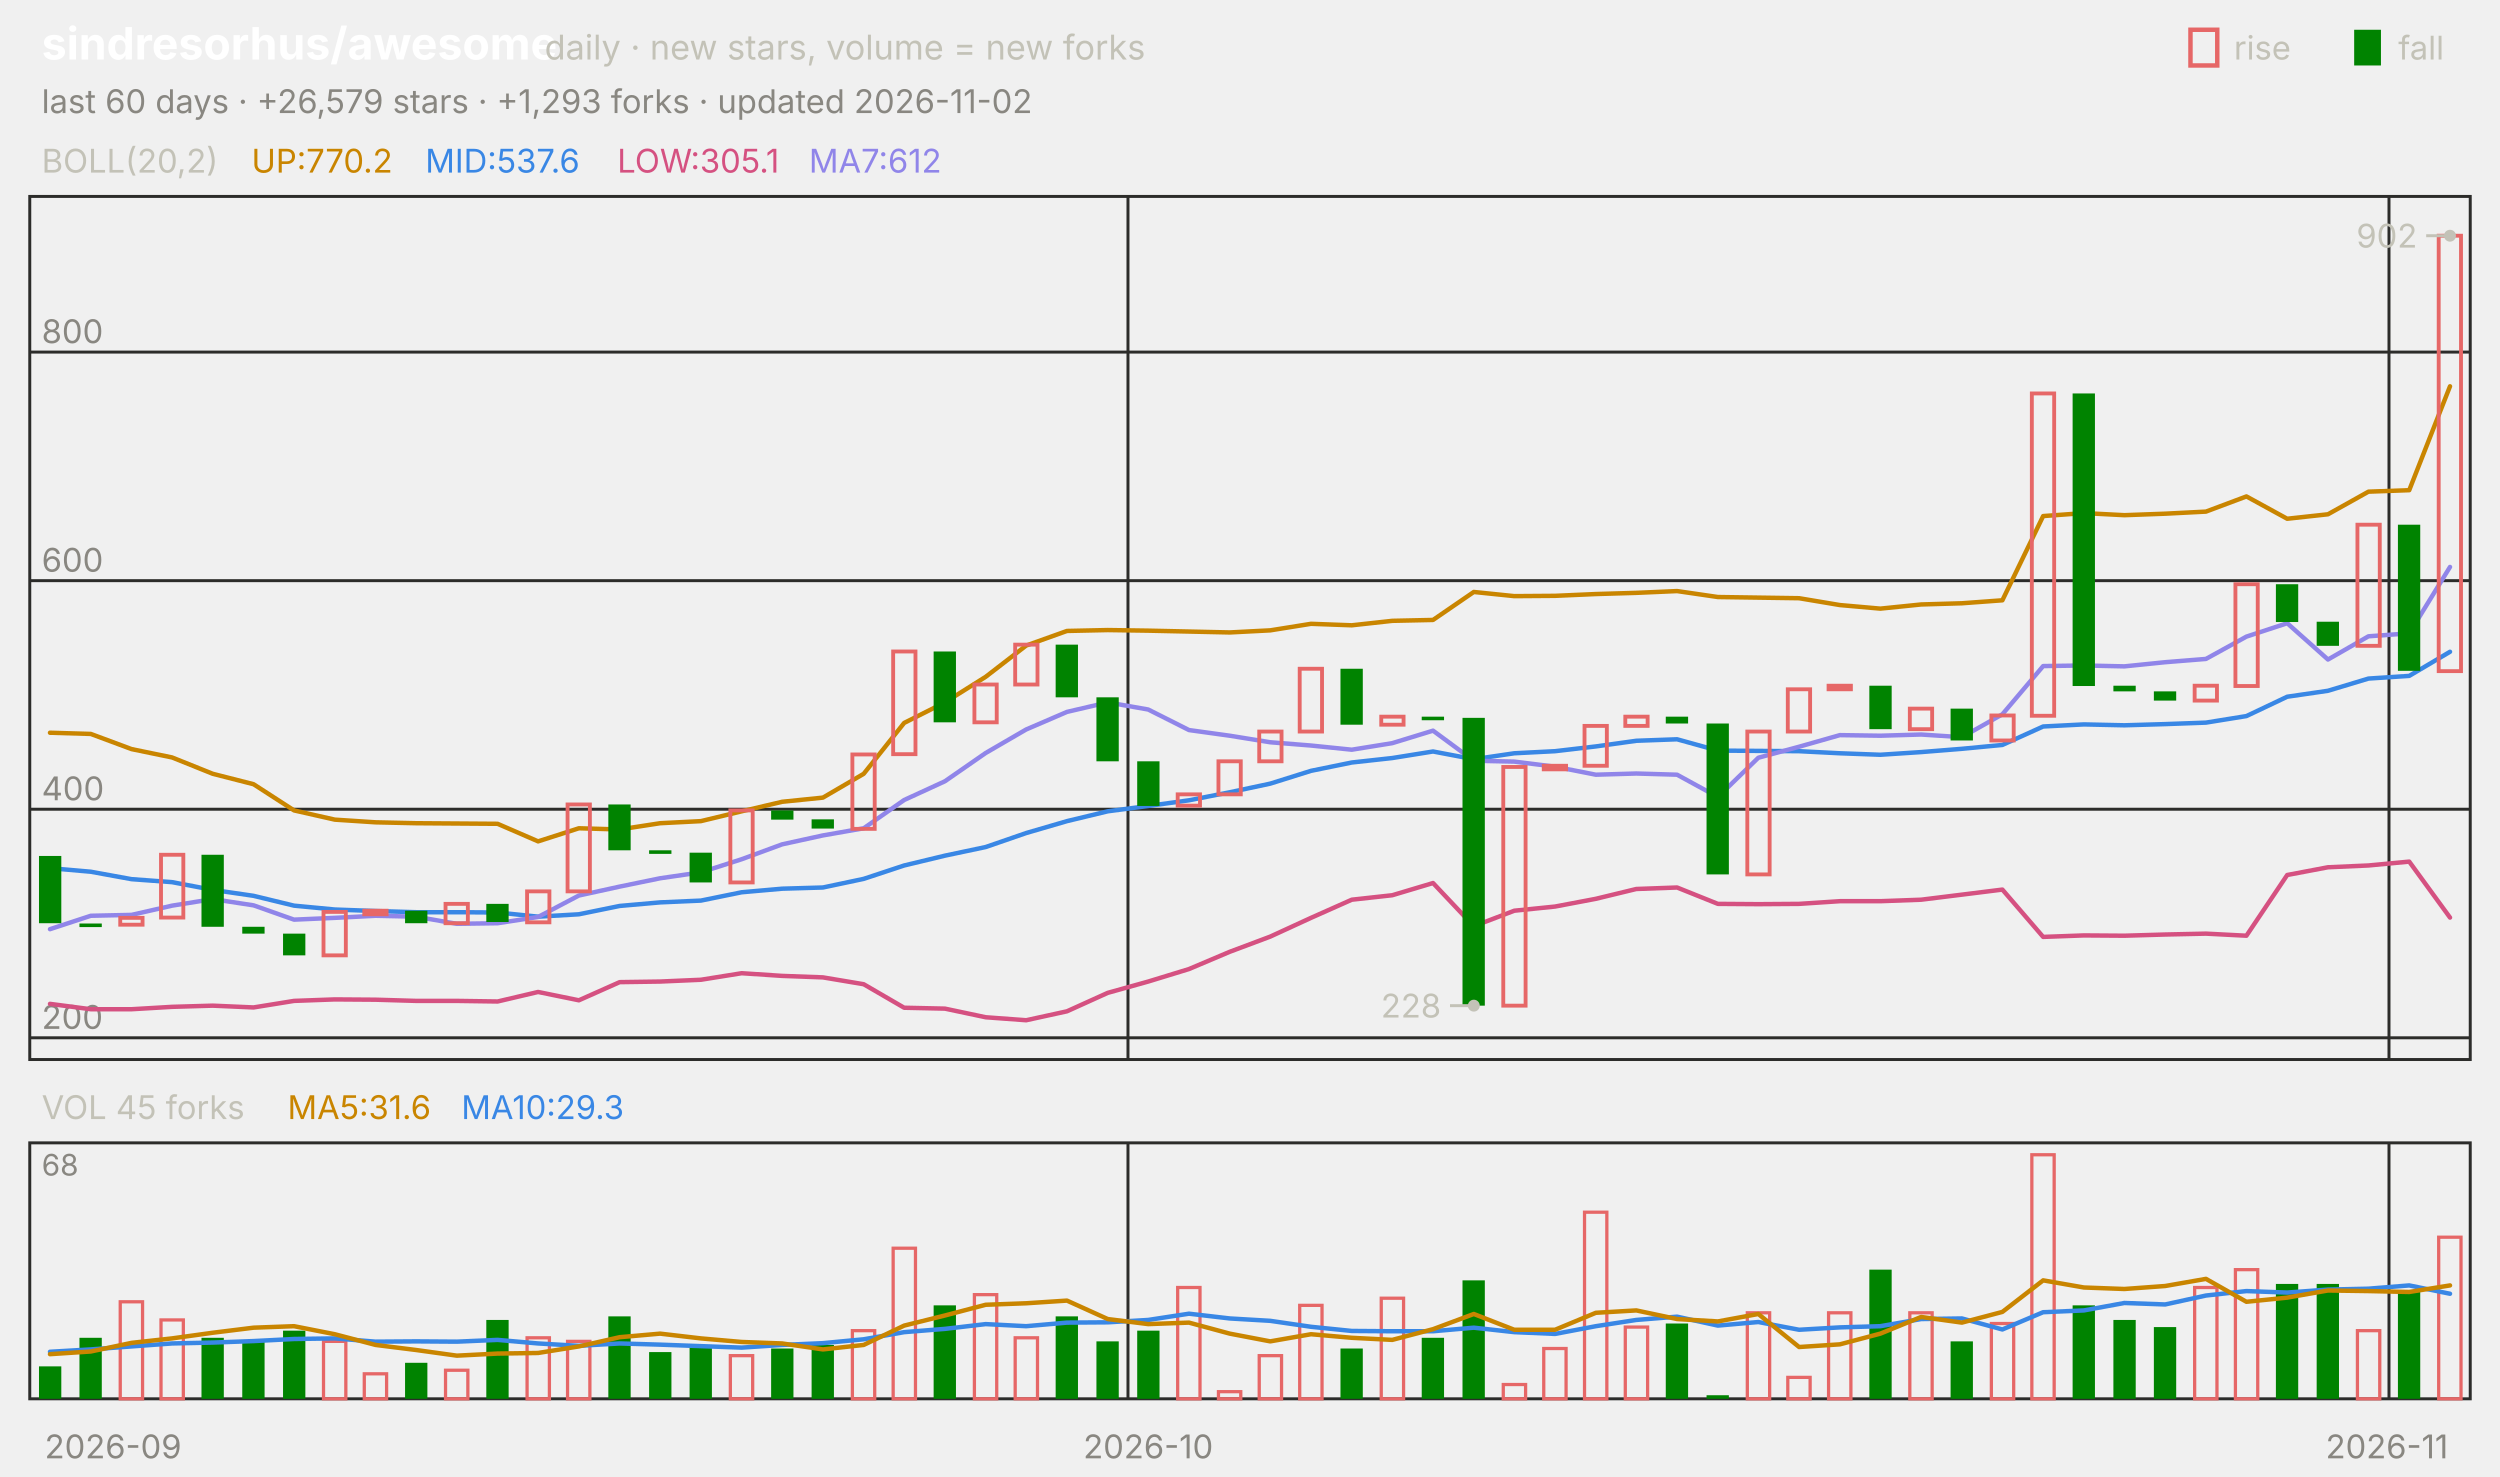
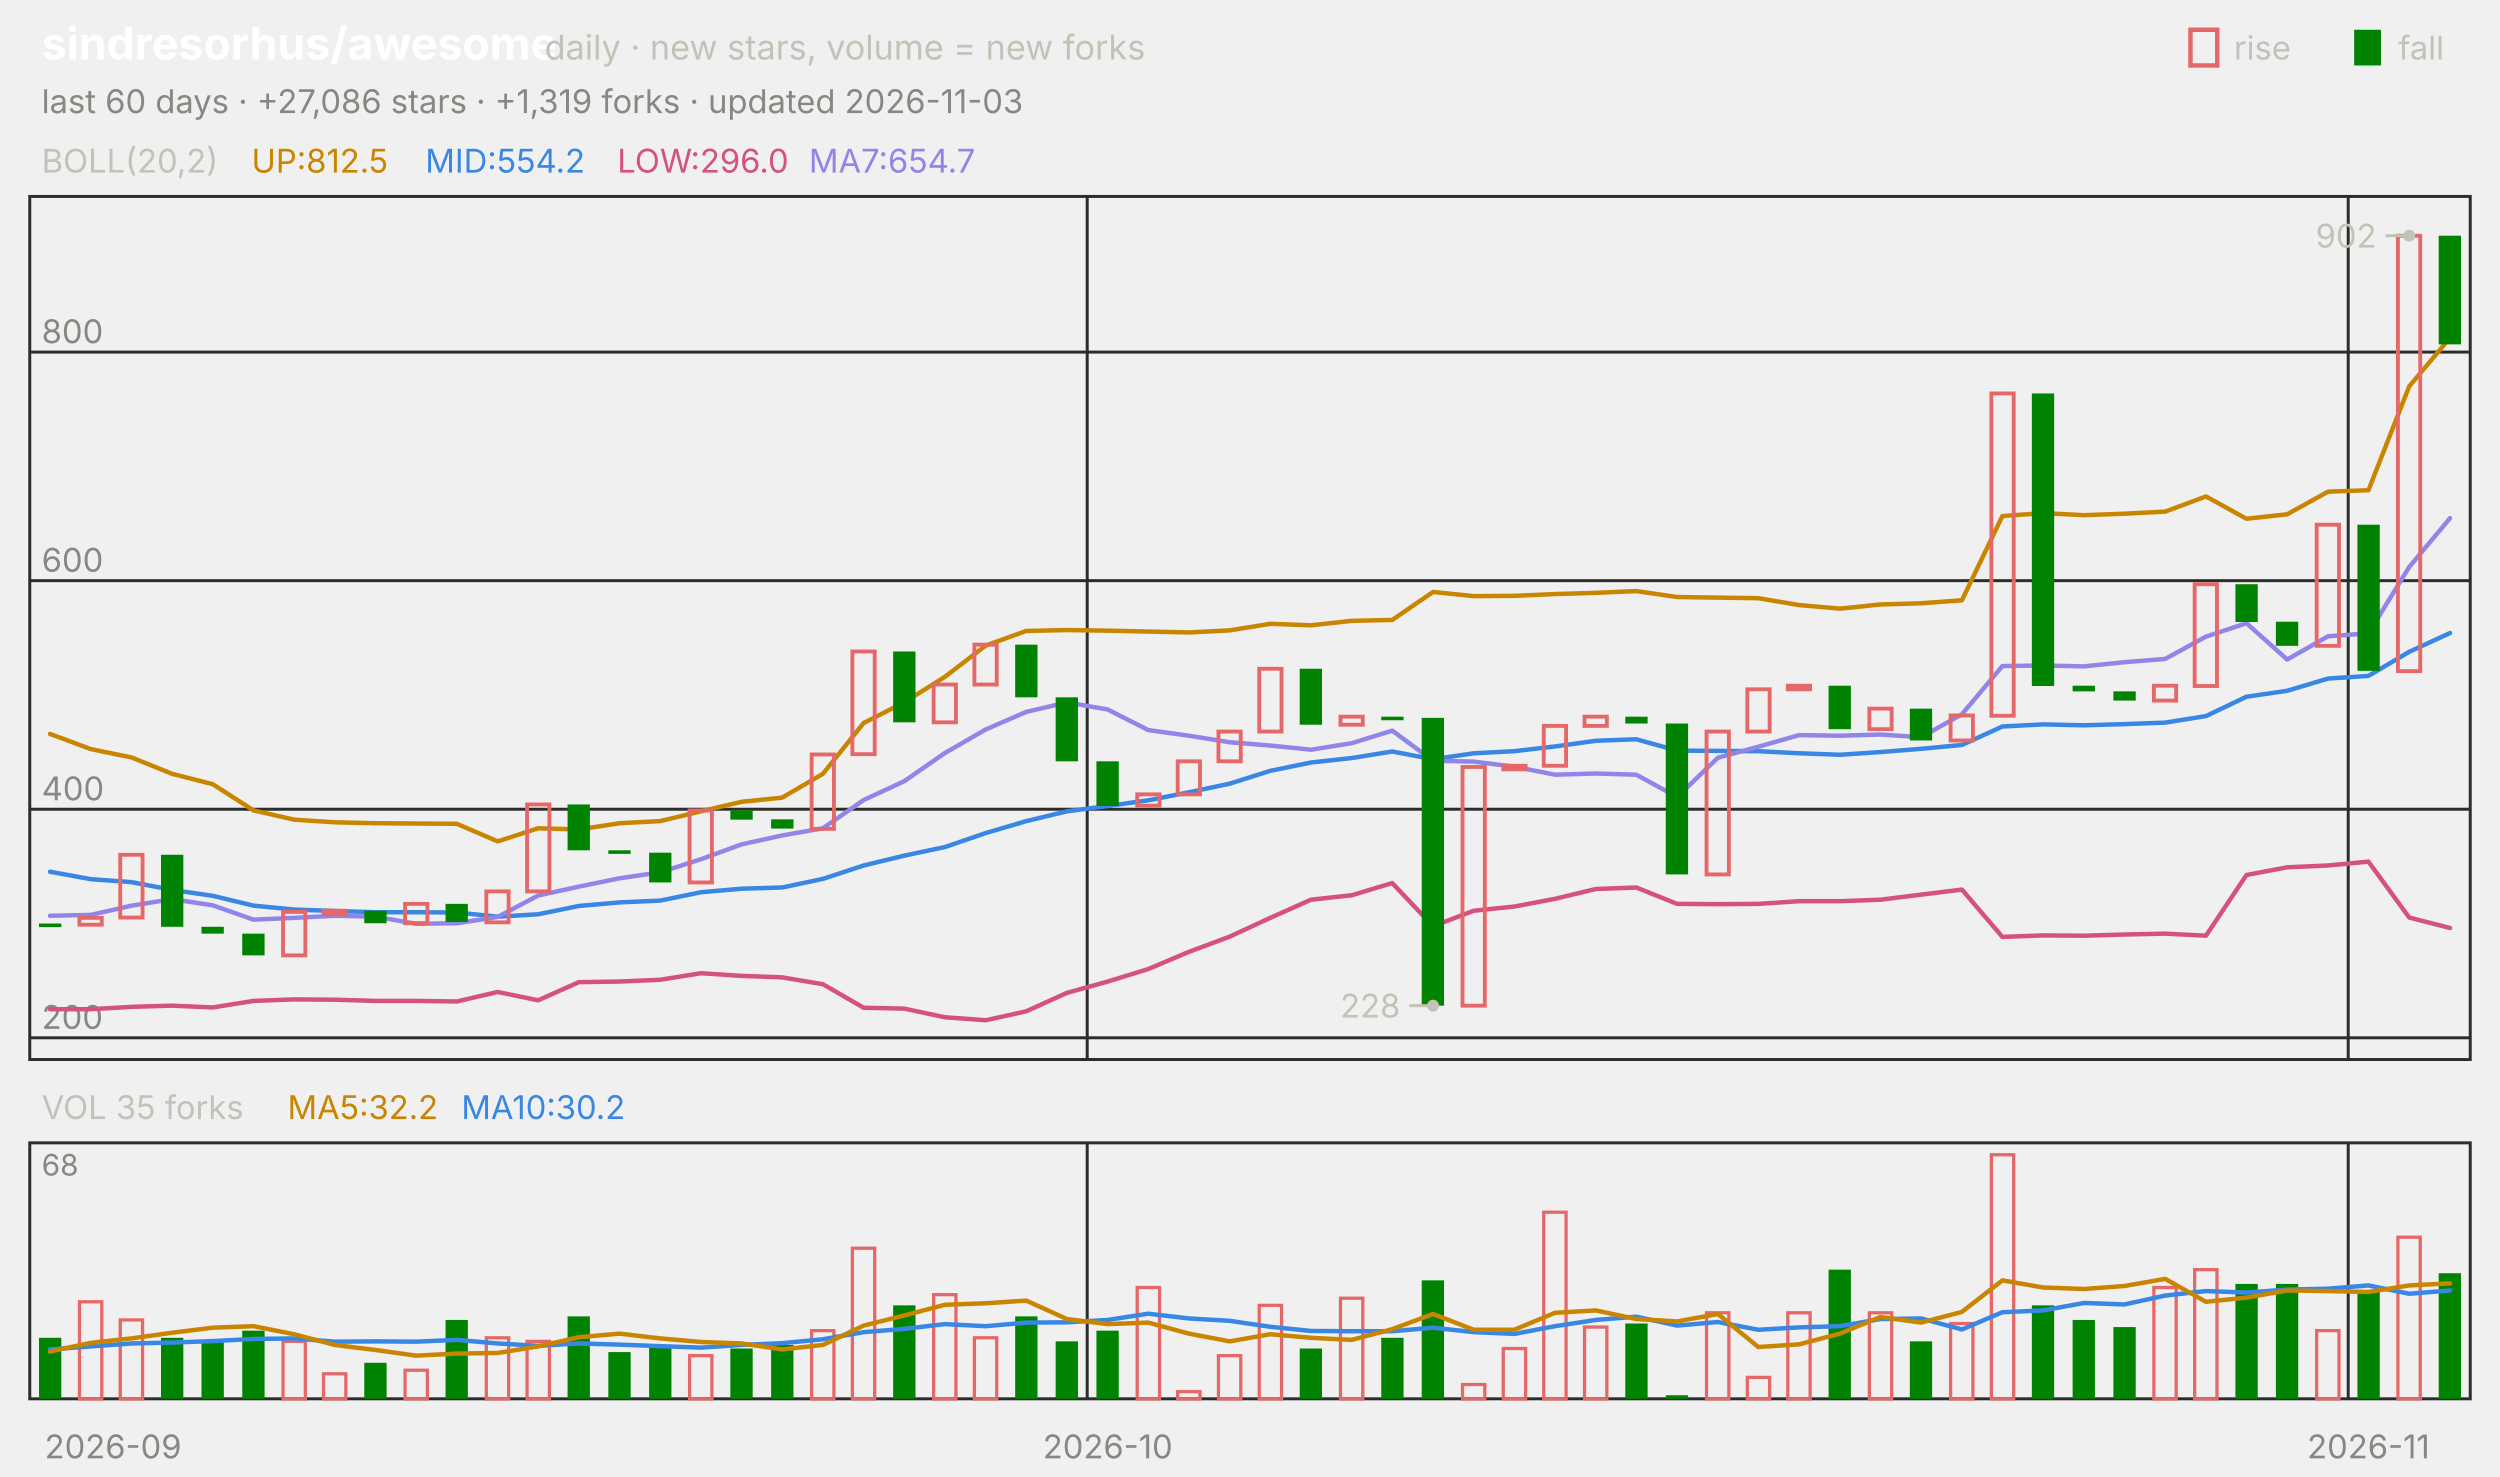
<svg xmlns="http://www.w3.org/2000/svg" viewBox="0 0 840 496" width="840" height="496" font-family="-apple-system,'Segoe UI',system-ui,sans-serif" role="img" aria-label="sindresorhus/awesome candlestick chart">
  <text x="14.0" y="20.0" font-size="15" fill="#ffffff" font-weight="650">sindresorhus/awesome</text>
  <text x="183.0" y="20.0" font-size="11.5" fill="#c3c2b7">daily · new stars, volume = new forks</text>
  <text x="805.8" y="20.0" font-size="11.0" fill="#c3c2b7">fall</text>
  <rect x="791" y="10" width="9" height="12" fill="#008300" />
  <text x="750.6" y="20.0" font-size="11.0" fill="#c3c2b7">rise</text>
  <rect x="736" y="10" width="9" height="12" fill="none" stroke="#e66767" stroke-width="1.5" />
-   <text x="14.0" y="38.0" font-size="11.0" fill="#898781">last 60 days · +26,579 stars · +1,293 forks · updated 2026-11-02</text>
+   <text x="14.0" y="38.0" font-size="11.0" fill="#898781">last 60 days · +27,086 stars · +1,319 forks · updated 2026-11-03</text>
  <rect x="10" y="66" width="820" height="290" fill="none" stroke="#2c2c2a" />
  <rect x="10" y="384" width="820" height="86" fill="none" stroke="#2c2c2a" />
  <text x="38.0" y="490.0" font-size="11.0" fill="#898781" text-anchor="middle">2026-09</text>
-   <line x1="379.0" y1="66.0" x2="379.0" y2="356.0" stroke="#2c2c2a" stroke-width="1.0" />
-   <line x1="379.0" y1="384.0" x2="379.0" y2="470.0" stroke="#2c2c2a" stroke-width="1.0" />
-   <text x="385.8" y="490.0" font-size="11.0" fill="#898781" text-anchor="middle">2026-10</text>
-   <line x1="802.7" y1="66.0" x2="802.7" y2="356.0" stroke="#2c2c2a" stroke-width="1.0" />
-   <line x1="802.7" y1="384.0" x2="802.7" y2="470.0" stroke="#2c2c2a" stroke-width="1.0" />
-   <text x="802.0" y="490.0" font-size="11.0" fill="#898781" text-anchor="middle">2026-11</text>
+   <line x1="365.3" y1="66.0" x2="365.3" y2="356.0" stroke="#2c2c2a" stroke-width="1.0" />
+   <line x1="365.3" y1="384.0" x2="365.3" y2="470.0" stroke="#2c2c2a" stroke-width="1.0" />
+   <text x="372.2" y="490.0" font-size="11.0" fill="#898781" text-anchor="middle">2026-10</text>
+   <line x1="789.0" y1="66.0" x2="789.0" y2="356.0" stroke="#2c2c2a" stroke-width="1.0" />
+   <line x1="789.0" y1="384.0" x2="789.0" y2="470.0" stroke="#2c2c2a" stroke-width="1.0" />
+   <text x="795.8" y="490.0" font-size="11.0" fill="#898781" text-anchor="middle">2026-11</text>
  <text x="14.0" y="58.0" font-size="11.0" fill="#c3c2b7">BOLL(20,2)</text>
-   <text x="84.5" y="58.0" font-size="11.0" fill="#c98500">UP:770.2</text>
-   <text x="142.9" y="58.0" font-size="11.0" fill="#3987e5">MID:537.6</text>
-   <text x="207.4" y="58.0" font-size="11.0" fill="#d55181">LOW:305.1</text>
-   <text x="271.8" y="58.0" font-size="11.0" fill="#9085e9">MA7:612</text>
+   <text x="84.5" y="58.0" font-size="11.0" fill="#c98500">UP:812.5</text>
+   <text x="142.9" y="58.0" font-size="11.0" fill="#3987e5">MID:554.2</text>
+   <text x="207.4" y="58.0" font-size="11.0" fill="#d55181">LOW:296.0</text>
+   <text x="271.8" y="58.0" font-size="11.0" fill="#9085e9">MA7:654.7</text>
  <line x1="10.0" y1="348.7" x2="830.0" y2="348.7" stroke="#2c2c2a" stroke-width="1.0" />
  <text x="14.0" y="345.7" font-size="11.0" fill="#898781">200</text>
  <line x1="10.0" y1="271.9" x2="830.0" y2="271.9" stroke="#2c2c2a" stroke-width="1.0" />
  <text x="14.0" y="268.9" font-size="11.0" fill="#898781">400</text>
  <line x1="10.0" y1="195.1" x2="830.0" y2="195.1" stroke="#2c2c2a" stroke-width="1.0" />
  <text x="14.0" y="192.1" font-size="11.0" fill="#898781">600</text>
  <line x1="10.0" y1="118.3" x2="830.0" y2="118.3" stroke="#2c2c2a" stroke-width="1.0" />
  <text x="14.0" y="115.3" font-size="11.0" fill="#898781">800</text>
-   <polyline points="16.8,246.2 30.5,246.6 44.2,251.7 57.8,254.5 71.5,260.0 85.2,263.5 98.8,272.3 112.5,275.4 126.2,276.3 139.8,276.6 153.5,276.7 167.2,276.8 180.8,282.7 194.5,278.3 208.2,278.7 221.8,276.6 235.5,275.9 249.2,272.6 262.8,269.4 276.5,268.0 290.2,260.0 303.8,242.9 317.5,236.0 331.2,227.4 344.8,216.9 358.5,212.0 372.2,211.7 385.8,211.9 399.5,212.2 413.2,212.5 426.8,211.8 440.5,209.6 454.2,210.1 467.8,208.6 481.5,208.3 495.2,198.9 508.8,200.3 522.5,200.2 536.2,199.6 549.8,199.2 563.5,198.6 577.2,200.6 590.8,200.8 604.5,201.0 618.2,203.3 631.8,204.5 645.5,203.1 659.2,202.7 672.8,201.7 686.5,173.4 700.2,172.4 713.8,173.1 727.5,172.6 741.2,171.9 754.8,166.8 768.5,174.3 782.2,172.8 795.8,165.2 809.5,164.7 823.2,129.8" fill="none" stroke="#c98500" stroke-width="1.5" stroke-linejoin="round" stroke-linecap="round" />
-   <polyline points="16.8,291.7 30.5,292.9 44.2,295.4 57.8,296.4 71.5,299.0 85.2,301.0 98.8,304.3 112.5,305.6 126.2,306.1 139.8,306.5 153.5,306.5 167.2,306.6 180.8,308.0 194.5,307.2 208.2,304.4 221.8,303.2 235.5,302.6 249.2,299.8 262.8,298.6 276.5,298.2 290.2,295.3 303.8,290.8 317.5,287.5 331.2,284.6 344.8,279.9 358.5,275.9 372.2,272.6 385.8,270.8 399.5,268.9 413.2,266.2 426.8,263.3 440.5,259.0 454.2,256.2 467.8,254.7 481.5,252.5 495.2,255.1 508.8,253.1 522.5,252.4 536.2,250.8 549.8,248.9 563.5,248.4 577.2,252.2 590.8,252.3 604.5,252.4 618.2,253.1 631.8,253.6 645.5,252.7 659.2,251.6 672.8,250.3 686.5,244.1 700.2,243.4 713.8,243.7 727.5,243.3 741.2,242.8 754.8,240.6 768.5,234.1 782.2,232.1 795.8,228.0 809.5,227.1 823.2,219.0" fill="none" stroke="#3987e5" stroke-width="1.5" stroke-linejoin="round" stroke-linecap="round" />
-   <polyline points="16.8,337.3 30.5,339.1 44.2,339.1 57.8,338.3 71.5,337.9 85.2,338.5 98.8,336.3 112.5,335.8 126.2,335.9 139.8,336.3 153.5,336.3 167.2,336.5 180.8,333.3 194.5,336.1 208.2,330.0 221.8,329.8 235.5,329.2 249.2,327.0 262.8,327.9 276.5,328.4 290.2,330.7 303.8,338.6 317.5,338.9 331.2,341.8 344.8,342.8 358.5,339.8 372.2,333.6 385.8,329.8 399.5,325.6 413.2,319.8 426.8,314.7 440.5,308.4 454.2,302.3 467.8,300.8 481.5,296.7 495.2,311.2 508.8,306.0 522.5,304.6 536.2,302.0 549.8,298.7 563.5,298.2 577.2,303.7 590.8,303.8 604.5,303.7 618.2,302.8 631.8,302.8 645.5,302.3 659.2,300.6 672.8,298.9 686.5,314.8 700.2,314.3 713.8,314.4 727.5,314.0 741.2,313.7 754.8,314.4 768.5,294.0 782.2,291.4 795.8,290.8 809.5,289.5 823.2,308.3" fill="none" stroke="#d55181" stroke-width="1.5" stroke-linejoin="round" stroke-linecap="round" />
-   <polyline points="16.8,312.2 30.5,307.7 44.2,307.4 57.8,304.3 71.5,302.1 85.2,304.2 98.8,309.0 112.5,308.4 126.2,307.7 139.8,308.0 153.5,310.4 167.2,310.2 180.8,308.1 194.5,300.9 208.2,297.9 221.8,295.1 235.5,293.1 249.2,288.7 262.8,283.7 276.5,280.7 290.2,278.3 303.8,268.8 317.5,262.5 331.2,253.0 344.8,245.1 358.5,239.2 372.2,236.0 385.8,238.4 399.5,245.3 413.2,247.2 426.8,249.4 440.5,250.5 454.2,251.9 467.8,249.7 481.5,245.5 495.2,255.6 508.8,255.9 522.5,257.6 536.2,260.3 549.8,259.9 563.5,260.3 577.2,267.8 590.8,254.6 604.5,250.9 618.2,247.0 631.8,247.2 645.5,246.8 659.2,247.7 672.8,240.0 686.5,223.8 700.2,223.6 713.8,223.9 727.5,222.5 741.2,221.4 754.8,213.9 768.5,209.4 782.2,221.6 795.8,213.8 809.5,212.8 823.2,190.5" fill="none" stroke="#9085e9" stroke-width="1.5" stroke-linejoin="round" stroke-linecap="round" />
-   <rect x="13.1" y="287.6" width="7.5" height="22.6" fill="#008300" />
-   <rect x="26.7" y="310.3" width="7.5" height="1.2" fill="#008300" />
-   <rect x="40.4" y="308.4" width="7.5" height="2.3" fill="none" stroke="#e66767" stroke-width="1.3" />
-   <rect x="54.1" y="287.2" width="7.5" height="21.1" fill="none" stroke="#e66767" stroke-width="1.3" />
-   <rect x="67.7" y="287.2" width="7.5" height="24.2" fill="#008300" />
-   <rect x="81.4" y="311.4" width="7.5" height="2.3" fill="#008300" />
-   <rect x="95.1" y="313.7" width="7.5" height="7.3" fill="#008300" />
-   <rect x="108.7" y="306.4" width="7.5" height="14.6" fill="none" stroke="#e66767" stroke-width="1.3" />
-   <rect x="122.4" y="306.0" width="7.5" height="1.2" fill="none" stroke="#e66767" stroke-width="1.3" />
-   <rect x="136.1" y="306.0" width="7.5" height="4.2" fill="#008300" />
-   <rect x="149.7" y="303.7" width="7.5" height="6.5" fill="none" stroke="#e66767" stroke-width="1.3" />
-   <rect x="163.4" y="303.7" width="7.5" height="6.1" fill="#008300" />
-   <rect x="177.1" y="299.5" width="7.5" height="10.4" fill="none" stroke="#e66767" stroke-width="1.3" />
-   <rect x="190.7" y="270.3" width="7.5" height="29.2" fill="none" stroke="#e66767" stroke-width="1.3" />
-   <rect x="204.4" y="270.3" width="7.5" height="15.4" fill="#008300" />
-   <rect x="218.1" y="285.7" width="7.5" height="1.2" fill="#008300" />
-   <rect x="231.7" y="286.5" width="7.5" height="10.0" fill="#008300" />
-   <rect x="245.4" y="272.3" width="7.5" height="24.2" fill="none" stroke="#e66767" stroke-width="1.3" />
-   <rect x="259.1" y="272.3" width="7.5" height="3.1" fill="#008300" />
-   <rect x="272.7" y="275.3" width="7.5" height="3.1" fill="#008300" />
-   <rect x="286.4" y="253.5" width="7.5" height="25.0" fill="none" stroke="#e66767" stroke-width="1.3" />
-   <rect x="300.1" y="218.9" width="7.5" height="34.5" fill="none" stroke="#e66767" stroke-width="1.3" />
-   <rect x="313.7" y="218.9" width="7.5" height="23.8" fill="#008300" />
-   <rect x="327.4" y="230.0" width="7.5" height="12.7" fill="none" stroke="#e66767" stroke-width="1.3" />
-   <rect x="341.1" y="216.6" width="7.5" height="13.4" fill="none" stroke="#e66767" stroke-width="1.3" />
-   <rect x="354.7" y="216.6" width="7.5" height="17.7" fill="#008300" />
-   <rect x="368.4" y="234.3" width="7.5" height="21.5" fill="#008300" />
-   <rect x="382.1" y="255.8" width="7.5" height="15.0" fill="#008300" />
-   <rect x="395.7" y="266.9" width="7.5" height="3.8" fill="none" stroke="#e66767" stroke-width="1.3" />
-   <rect x="409.4" y="255.8" width="7.5" height="11.1" fill="none" stroke="#e66767" stroke-width="1.3" />
-   <rect x="423.1" y="245.8" width="7.5" height="10.0" fill="none" stroke="#e66767" stroke-width="1.3" />
-   <rect x="436.7" y="224.7" width="7.5" height="21.1" fill="none" stroke="#e66767" stroke-width="1.3" />
-   <rect x="450.4" y="224.7" width="7.5" height="18.8" fill="#008300" />
-   <rect x="464.1" y="240.8" width="7.5" height="2.7" fill="none" stroke="#e66767" stroke-width="1.3" />
-   <rect x="477.7" y="240.8" width="7.5" height="1.2" fill="#008300" />
-   <rect x="491.4" y="241.2" width="7.5" height="96.7" fill="#008300" />
-   <rect x="505.1" y="257.7" width="7.5" height="80.2" fill="none" stroke="#e66767" stroke-width="1.3" />
-   <rect x="518.7" y="257.3" width="7.5" height="1.2" fill="none" stroke="#e66767" stroke-width="1.3" />
-   <rect x="532.4" y="243.9" width="7.5" height="13.4" fill="none" stroke="#e66767" stroke-width="1.3" />
-   <rect x="546.1" y="240.8" width="7.5" height="3.1" fill="none" stroke="#e66767" stroke-width="1.3" />
-   <rect x="559.7" y="240.8" width="7.5" height="2.3" fill="#008300" />
-   <rect x="573.4" y="243.1" width="7.5" height="50.7" fill="#008300" />
-   <rect x="587.1" y="245.8" width="7.5" height="48.0" fill="none" stroke="#e66767" stroke-width="1.3" />
-   <rect x="600.7" y="231.6" width="7.5" height="14.2" fill="none" stroke="#e66767" stroke-width="1.3" />
-   <rect x="614.4" y="230.4" width="7.5" height="1.2" fill="none" stroke="#e66767" stroke-width="1.3" />
-   <rect x="628.1" y="230.4" width="7.5" height="14.6" fill="#008300" />
-   <rect x="641.7" y="238.1" width="7.5" height="6.9" fill="none" stroke="#e66767" stroke-width="1.3" />
-   <rect x="655.4" y="238.1" width="7.5" height="10.7" fill="#008300" />
-   <rect x="669.1" y="240.4" width="7.5" height="8.4" fill="none" stroke="#e66767" stroke-width="1.3" />
-   <rect x="682.7" y="132.2" width="7.5" height="108.3" fill="none" stroke="#e66767" stroke-width="1.3" />
-   <rect x="696.4" y="132.2" width="7.5" height="98.3" fill="#008300" />
-   <rect x="710.1" y="230.4" width="7.5" height="1.9" fill="#008300" />
-   <rect x="723.7" y="232.3" width="7.5" height="3.1" fill="#008300" />
-   <rect x="737.4" y="230.4" width="7.5" height="5.0" fill="none" stroke="#e66767" stroke-width="1.3" />
-   <rect x="751.1" y="196.3" width="7.5" height="34.2" fill="none" stroke="#e66767" stroke-width="1.3" />
-   <rect x="764.7" y="196.3" width="7.5" height="12.7" fill="#008300" />
-   <rect x="778.4" y="208.9" width="7.5" height="8.1" fill="#008300" />
-   <rect x="792.1" y="176.3" width="7.5" height="40.7" fill="none" stroke="#e66767" stroke-width="1.3" />
-   <rect x="805.7" y="176.3" width="7.5" height="49.1" fill="#008300" />
-   <rect x="819.4" y="79.2" width="7.5" height="146.3" fill="none" stroke="#e66767" stroke-width="1.3" />
-   <circle cx="823.2" cy="79.2" r="2" fill="#c3c2b7" />
-   <line x1="823.2" y1="79.2" x2="815.2" y2="79.2" stroke="#c3c2b7" stroke-width="1.0" />
-   <text x="812.2" y="83.2" font-size="11.0" fill="#c3c2b7" text-anchor="end">902</text>
-   <circle cx="495.2" cy="337.9" r="2" fill="#c3c2b7" />
-   <line x1="495.2" y1="337.9" x2="487.2" y2="337.9" stroke="#c3c2b7" stroke-width="1.0" />
-   <text x="484.2" y="341.9" font-size="11.0" fill="#c3c2b7" text-anchor="end">228</text>
-   <text x="14.0" y="376.0" font-size="11.0" fill="#c3c2b7">VOL 45 forks</text>
-   <text x="96.6" y="376.0" font-size="11.0" fill="#c98500">MA5:31.6</text>
-   <text x="155.0" y="376.0" font-size="11.0" fill="#3987e5">MA10:29.3</text>
+   <polyline points="16.8,246.6 30.5,251.7 44.2,254.5 57.8,260.0 71.5,263.5 85.2,272.3 98.8,275.4 112.5,276.3 126.2,276.6 139.8,276.7 153.5,276.8 167.2,282.7 180.8,278.3 194.5,278.7 208.2,276.6 221.8,275.9 235.5,272.6 249.2,269.4 262.8,268.0 276.5,260.0 290.2,242.9 303.8,236.0 317.5,227.4 331.2,216.9 344.8,212.0 358.5,211.7 372.2,211.9 385.8,212.2 399.5,212.5 413.2,211.8 426.8,209.6 440.5,210.1 454.2,208.6 467.8,208.3 481.5,198.9 495.2,200.3 508.8,200.2 522.5,199.6 536.2,199.2 549.8,198.6 563.5,200.6 577.2,200.8 590.8,201.0 604.5,203.3 618.2,204.5 631.8,203.1 645.5,202.7 659.2,201.7 672.8,173.4 686.5,172.4 700.2,173.1 713.8,172.6 727.5,171.9 741.2,166.8 754.8,174.3 768.5,172.8 782.2,165.2 795.8,164.7 809.5,129.8 823.2,113.5" fill="none" stroke="#c98500" stroke-width="1.5" stroke-linejoin="round" stroke-linecap="round" />
+   <polyline points="16.8,292.9 30.5,295.4 44.2,296.4 57.8,299.0 71.5,301.0 85.2,304.3 98.8,305.6 112.5,306.1 126.2,306.5 139.8,306.5 153.5,306.6 167.2,308.0 180.8,307.2 194.5,304.4 208.2,303.2 221.8,302.6 235.5,299.8 249.2,298.6 262.8,298.2 276.5,295.3 290.2,290.8 303.8,287.5 317.5,284.6 331.2,279.9 344.8,275.9 358.5,272.6 372.2,270.8 385.8,268.9 399.5,266.2 413.2,263.3 426.8,259.0 440.5,256.2 454.2,254.7 467.8,252.5 481.5,255.1 495.2,253.1 508.8,252.4 522.5,250.8 536.2,248.9 549.8,248.4 563.5,252.2 577.2,252.3 590.8,252.4 604.5,253.1 618.2,253.6 631.8,252.7 645.5,251.6 659.2,250.3 672.8,244.1 686.5,243.4 700.2,243.7 713.8,243.3 727.5,242.8 741.2,240.6 754.8,234.1 768.5,232.1 782.2,228.0 795.8,227.1 809.5,219.0 823.2,212.7" fill="none" stroke="#3987e5" stroke-width="1.5" stroke-linejoin="round" stroke-linecap="round" />
+   <polyline points="16.8,339.1 30.5,339.1 44.2,338.3 57.8,337.9 71.5,338.5 85.2,336.3 98.8,335.8 112.5,335.9 126.2,336.3 139.8,336.3 153.5,336.5 167.2,333.3 180.8,336.1 194.5,330.0 208.2,329.8 221.8,329.2 235.5,327.0 249.2,327.9 262.8,328.4 276.5,330.7 290.2,338.6 303.8,338.9 317.5,341.8 331.2,342.8 344.8,339.8 358.5,333.6 372.2,329.8 385.8,325.6 399.5,319.8 413.2,314.7 426.8,308.4 440.5,302.3 454.2,300.8 467.8,296.7 481.5,311.2 495.2,306.0 508.8,304.6 522.5,302.0 536.2,298.7 549.8,298.2 563.5,303.7 577.2,303.8 590.8,303.7 604.5,302.8 618.2,302.8 631.8,302.3 645.5,300.6 659.2,298.9 672.8,314.8 686.5,314.3 700.2,314.4 713.8,314.0 727.5,313.7 741.2,314.4 754.8,294.0 768.5,291.4 782.2,290.8 795.8,289.5 809.5,308.3 823.2,311.8" fill="none" stroke="#d55181" stroke-width="1.5" stroke-linejoin="round" stroke-linecap="round" />
+   <polyline points="16.8,307.7 30.5,307.4 44.2,304.3 57.8,302.1 71.5,304.2 85.2,309.0 98.8,308.4 112.5,307.7 126.2,308.0 139.8,310.4 153.5,310.2 167.2,308.1 180.8,300.9 194.5,297.9 208.2,295.1 221.8,293.1 235.5,288.7 249.2,283.7 262.8,280.7 276.5,278.3 290.2,268.8 303.8,262.5 317.5,253.0 331.2,245.1 344.8,239.2 358.5,236.0 372.2,238.4 385.8,245.3 399.5,247.2 413.2,249.4 426.8,250.5 440.5,251.9 454.2,249.7 467.8,245.5 481.5,255.6 495.2,255.9 508.8,257.6 522.5,260.3 536.2,259.9 549.8,260.3 563.5,267.8 577.2,254.6 590.8,250.9 604.5,247.0 618.2,247.2 631.8,246.8 645.5,247.7 659.2,240.0 672.8,223.8 686.5,223.6 700.2,223.9 713.8,222.5 727.5,221.4 741.2,213.9 754.8,209.4 768.5,221.6 782.2,213.8 795.8,212.8 809.5,190.5 823.2,174.1" fill="none" stroke="#9085e9" stroke-width="1.5" stroke-linejoin="round" stroke-linecap="round" />
+   <rect x="13.1" y="310.3" width="7.5" height="1.2" fill="#008300" />
+   <rect x="26.7" y="308.4" width="7.5" height="2.3" fill="none" stroke="#e66767" stroke-width="1.3" />
+   <rect x="40.4" y="287.2" width="7.5" height="21.1" fill="none" stroke="#e66767" stroke-width="1.3" />
+   <rect x="54.1" y="287.2" width="7.5" height="24.2" fill="#008300" />
+   <rect x="67.7" y="311.4" width="7.5" height="2.3" fill="#008300" />
+   <rect x="81.4" y="313.7" width="7.5" height="7.3" fill="#008300" />
+   <rect x="95.1" y="306.4" width="7.5" height="14.6" fill="none" stroke="#e66767" stroke-width="1.3" />
+   <rect x="108.7" y="306.0" width="7.5" height="1.2" fill="none" stroke="#e66767" stroke-width="1.3" />
+   <rect x="122.4" y="306.0" width="7.5" height="4.2" fill="#008300" />
+   <rect x="136.1" y="303.7" width="7.5" height="6.5" fill="none" stroke="#e66767" stroke-width="1.3" />
+   <rect x="149.7" y="303.7" width="7.5" height="6.1" fill="#008300" />
+   <rect x="163.4" y="299.5" width="7.5" height="10.4" fill="none" stroke="#e66767" stroke-width="1.3" />
+   <rect x="177.1" y="270.3" width="7.5" height="29.2" fill="none" stroke="#e66767" stroke-width="1.3" />
+   <rect x="190.7" y="270.3" width="7.5" height="15.4" fill="#008300" />
+   <rect x="204.4" y="285.7" width="7.5" height="1.2" fill="#008300" />
+   <rect x="218.1" y="286.5" width="7.5" height="10.0" fill="#008300" />
+   <rect x="231.7" y="272.3" width="7.5" height="24.2" fill="none" stroke="#e66767" stroke-width="1.3" />
+   <rect x="245.4" y="272.3" width="7.5" height="3.1" fill="#008300" />
+   <rect x="259.1" y="275.3" width="7.5" height="3.1" fill="#008300" />
+   <rect x="272.7" y="253.5" width="7.5" height="25.0" fill="none" stroke="#e66767" stroke-width="1.3" />
+   <rect x="286.4" y="218.9" width="7.5" height="34.5" fill="none" stroke="#e66767" stroke-width="1.3" />
+   <rect x="300.1" y="218.9" width="7.5" height="23.8" fill="#008300" />
+   <rect x="313.7" y="230.0" width="7.5" height="12.7" fill="none" stroke="#e66767" stroke-width="1.3" />
+   <rect x="327.4" y="216.6" width="7.5" height="13.4" fill="none" stroke="#e66767" stroke-width="1.3" />
+   <rect x="341.1" y="216.6" width="7.5" height="17.7" fill="#008300" />
+   <rect x="354.7" y="234.3" width="7.5" height="21.5" fill="#008300" />
+   <rect x="368.4" y="255.8" width="7.5" height="15.0" fill="#008300" />
+   <rect x="382.1" y="266.9" width="7.5" height="3.8" fill="none" stroke="#e66767" stroke-width="1.3" />
+   <rect x="395.7" y="255.8" width="7.5" height="11.1" fill="none" stroke="#e66767" stroke-width="1.3" />
+   <rect x="409.4" y="245.8" width="7.5" height="10.0" fill="none" stroke="#e66767" stroke-width="1.3" />
+   <rect x="423.1" y="224.7" width="7.5" height="21.1" fill="none" stroke="#e66767" stroke-width="1.3" />
+   <rect x="436.7" y="224.7" width="7.5" height="18.8" fill="#008300" />
+   <rect x="450.4" y="240.8" width="7.5" height="2.7" fill="none" stroke="#e66767" stroke-width="1.3" />
+   <rect x="464.1" y="240.8" width="7.5" height="1.2" fill="#008300" />
+   <rect x="477.7" y="241.2" width="7.5" height="96.7" fill="#008300" />
+   <rect x="491.4" y="257.7" width="7.5" height="80.2" fill="none" stroke="#e66767" stroke-width="1.3" />
+   <rect x="505.1" y="257.3" width="7.5" height="1.2" fill="none" stroke="#e66767" stroke-width="1.3" />
+   <rect x="518.7" y="243.9" width="7.5" height="13.4" fill="none" stroke="#e66767" stroke-width="1.3" />
+   <rect x="532.4" y="240.8" width="7.5" height="3.1" fill="none" stroke="#e66767" stroke-width="1.3" />
+   <rect x="546.1" y="240.8" width="7.5" height="2.3" fill="#008300" />
+   <rect x="559.7" y="243.1" width="7.5" height="50.7" fill="#008300" />
+   <rect x="573.4" y="245.8" width="7.5" height="48.0" fill="none" stroke="#e66767" stroke-width="1.3" />
+   <rect x="587.1" y="231.6" width="7.5" height="14.2" fill="none" stroke="#e66767" stroke-width="1.3" />
+   <rect x="600.7" y="230.4" width="7.5" height="1.2" fill="none" stroke="#e66767" stroke-width="1.3" />
+   <rect x="614.4" y="230.4" width="7.5" height="14.6" fill="#008300" />
+   <rect x="628.1" y="238.1" width="7.5" height="6.9" fill="none" stroke="#e66767" stroke-width="1.3" />
+   <rect x="641.7" y="238.1" width="7.5" height="10.7" fill="#008300" />
+   <rect x="655.4" y="240.4" width="7.5" height="8.4" fill="none" stroke="#e66767" stroke-width="1.3" />
+   <rect x="669.1" y="132.2" width="7.5" height="108.3" fill="none" stroke="#e66767" stroke-width="1.3" />
+   <rect x="682.7" y="132.2" width="7.5" height="98.3" fill="#008300" />
+   <rect x="696.4" y="230.4" width="7.5" height="1.9" fill="#008300" />
+   <rect x="710.1" y="232.3" width="7.5" height="3.1" fill="#008300" />
+   <rect x="723.7" y="230.4" width="7.5" height="5.0" fill="none" stroke="#e66767" stroke-width="1.3" />
+   <rect x="737.4" y="196.3" width="7.5" height="34.2" fill="none" stroke="#e66767" stroke-width="1.3" />
+   <rect x="751.1" y="196.3" width="7.5" height="12.7" fill="#008300" />
+   <rect x="764.7" y="208.9" width="7.5" height="8.1" fill="#008300" />
+   <rect x="778.4" y="176.3" width="7.5" height="40.7" fill="none" stroke="#e66767" stroke-width="1.3" />
+   <rect x="792.1" y="176.3" width="7.5" height="49.1" fill="#008300" />
+   <rect x="805.7" y="79.2" width="7.5" height="146.3" fill="none" stroke="#e66767" stroke-width="1.3" />
+   <rect x="819.4" y="79.2" width="7.5" height="36.5" fill="#008300" />
+   <circle cx="809.5" cy="79.2" r="2" fill="#c3c2b7" />
+   <line x1="809.5" y1="79.2" x2="801.5" y2="79.2" stroke="#c3c2b7" stroke-width="1.0" />
+   <text x="798.5" y="83.2" font-size="11.0" fill="#c3c2b7" text-anchor="end">902</text>
+   <circle cx="481.5" cy="337.9" r="2" fill="#c3c2b7" />
+   <line x1="481.5" y1="337.9" x2="473.5" y2="337.9" stroke="#c3c2b7" stroke-width="1.0" />
+   <text x="470.5" y="341.9" font-size="11.0" fill="#c3c2b7" text-anchor="end">228</text>
+   <text x="14.0" y="376.0" font-size="11.0" fill="#c3c2b7">VOL 35 forks</text>
+   <text x="96.6" y="376.0" font-size="11.0" fill="#c98500">MA5:32.2</text>
+   <text x="155.0" y="376.0" font-size="11.0" fill="#3987e5">MA10:30.2</text>
  <text x="14.0" y="395.0" font-size="10" fill="#898781">68</text>
-   <rect x="13.1" y="459.1" width="7.5" height="10.9" fill="#008300" />
-   <rect x="26.7" y="449.5" width="7.5" height="20.5" fill="#008300" />
-   <rect x="40.4" y="437.4" width="7.5" height="32.6" fill="none" stroke="#e66767" stroke-width="1.1" />
-   <rect x="54.1" y="443.5" width="7.5" height="26.5" fill="none" stroke="#e66767" stroke-width="1.1" />
-   <rect x="67.7" y="449.5" width="7.5" height="20.5" fill="#008300" />
-   <rect x="81.4" y="450.7" width="7.5" height="19.3" fill="#008300" />
-   <rect x="95.1" y="447.1" width="7.5" height="22.9" fill="#008300" />
-   <rect x="108.7" y="450.7" width="7.5" height="19.3" fill="none" stroke="#e66767" stroke-width="1.1" />
-   <rect x="122.4" y="461.6" width="7.5" height="8.4" fill="none" stroke="#e66767" stroke-width="1.1" />
-   <rect x="136.1" y="457.9" width="7.5" height="12.1" fill="#008300" />
-   <rect x="149.7" y="460.4" width="7.5" height="9.6" fill="none" stroke="#e66767" stroke-width="1.1" />
-   <rect x="163.4" y="443.5" width="7.5" height="26.5" fill="#008300" />
-   <rect x="177.1" y="449.5" width="7.5" height="20.5" fill="none" stroke="#e66767" stroke-width="1.1" />
-   <rect x="190.7" y="450.7" width="7.5" height="19.3" fill="none" stroke="#e66767" stroke-width="1.1" />
-   <rect x="204.4" y="442.3" width="7.5" height="27.7" fill="#008300" />
-   <rect x="218.1" y="454.3" width="7.5" height="15.7" fill="#008300" />
-   <rect x="231.7" y="451.9" width="7.5" height="18.1" fill="#008300" />
-   <rect x="245.4" y="455.5" width="7.5" height="14.5" fill="none" stroke="#e66767" stroke-width="1.1" />
-   <rect x="259.1" y="453.1" width="7.5" height="16.9" fill="#008300" />
-   <rect x="272.7" y="451.9" width="7.5" height="18.1" fill="#008300" />
-   <rect x="286.4" y="447.1" width="7.5" height="22.9" fill="none" stroke="#e66767" stroke-width="1.1" />
-   <rect x="300.1" y="419.4" width="7.5" height="50.6" fill="none" stroke="#e66767" stroke-width="1.1" />
-   <rect x="313.7" y="438.6" width="7.5" height="31.4" fill="#008300" />
-   <rect x="327.4" y="435.0" width="7.5" height="35.0" fill="none" stroke="#e66767" stroke-width="1.1" />
-   <rect x="341.1" y="449.5" width="7.5" height="20.5" fill="none" stroke="#e66767" stroke-width="1.1" />
-   <rect x="354.7" y="442.3" width="7.5" height="27.7" fill="#008300" />
-   <rect x="368.4" y="450.7" width="7.5" height="19.3" fill="#008300" />
-   <rect x="382.1" y="447.1" width="7.5" height="22.9" fill="#008300" />
-   <rect x="395.7" y="432.6" width="7.5" height="37.4" fill="none" stroke="#e66767" stroke-width="1.1" />
-   <rect x="409.4" y="467.6" width="7.5" height="2.4" fill="none" stroke="#e66767" stroke-width="1.1" />
-   <rect x="423.1" y="455.5" width="7.5" height="14.5" fill="none" stroke="#e66767" stroke-width="1.1" />
-   <rect x="436.7" y="438.6" width="7.5" height="31.4" fill="none" stroke="#e66767" stroke-width="1.1" />
-   <rect x="450.4" y="453.1" width="7.5" height="16.9" fill="#008300" />
-   <rect x="464.1" y="436.2" width="7.5" height="33.8" fill="none" stroke="#e66767" stroke-width="1.1" />
-   <rect x="477.7" y="449.5" width="7.5" height="20.5" fill="#008300" />
-   <rect x="491.4" y="430.2" width="7.5" height="39.8" fill="#008300" />
-   <rect x="505.1" y="465.2" width="7.5" height="4.8" fill="none" stroke="#e66767" stroke-width="1.1" />
-   <rect x="518.7" y="453.1" width="7.5" height="16.9" fill="none" stroke="#e66767" stroke-width="1.1" />
-   <rect x="532.4" y="407.3" width="7.5" height="62.7" fill="none" stroke="#e66767" stroke-width="1.1" />
-   <rect x="546.1" y="445.9" width="7.5" height="24.1" fill="none" stroke="#e66767" stroke-width="1.1" />
-   <rect x="559.7" y="444.7" width="7.5" height="25.3" fill="#008300" />
-   <rect x="573.4" y="468.8" width="7.5" height="1.2" fill="#008300" />
-   <rect x="587.1" y="441.1" width="7.5" height="28.9" fill="none" stroke="#e66767" stroke-width="1.1" />
-   <rect x="600.7" y="462.8" width="7.5" height="7.2" fill="none" stroke="#e66767" stroke-width="1.1" />
-   <rect x="614.4" y="441.1" width="7.5" height="28.9" fill="none" stroke="#e66767" stroke-width="1.1" />
-   <rect x="628.1" y="426.6" width="7.5" height="43.4" fill="#008300" />
-   <rect x="641.7" y="441.1" width="7.5" height="28.9" fill="none" stroke="#e66767" stroke-width="1.1" />
-   <rect x="655.4" y="450.7" width="7.5" height="19.3" fill="#008300" />
-   <rect x="669.1" y="444.7" width="7.5" height="25.3" fill="none" stroke="#e66767" stroke-width="1.1" />
-   <rect x="682.7" y="388.0" width="7.5" height="82.0" fill="none" stroke="#e66767" stroke-width="1.1" />
-   <rect x="696.4" y="438.6" width="7.5" height="31.4" fill="#008300" />
-   <rect x="710.1" y="443.5" width="7.5" height="26.5" fill="#008300" />
-   <rect x="723.7" y="445.9" width="7.5" height="24.1" fill="#008300" />
-   <rect x="737.4" y="432.6" width="7.5" height="37.4" fill="none" stroke="#e66767" stroke-width="1.1" />
-   <rect x="751.1" y="426.6" width="7.5" height="43.4" fill="none" stroke="#e66767" stroke-width="1.1" />
+   <rect x="13.1" y="449.5" width="7.5" height="20.5" fill="#008300" />
+   <rect x="26.7" y="437.4" width="7.5" height="32.6" fill="none" stroke="#e66767" stroke-width="1.1" />
+   <rect x="40.4" y="443.5" width="7.5" height="26.5" fill="none" stroke="#e66767" stroke-width="1.1" />
+   <rect x="54.1" y="449.5" width="7.5" height="20.5" fill="#008300" />
+   <rect x="67.7" y="450.7" width="7.5" height="19.3" fill="#008300" />
+   <rect x="81.4" y="447.1" width="7.5" height="22.9" fill="#008300" />
+   <rect x="95.1" y="450.7" width="7.5" height="19.3" fill="none" stroke="#e66767" stroke-width="1.1" />
+   <rect x="108.7" y="461.6" width="7.5" height="8.4" fill="none" stroke="#e66767" stroke-width="1.1" />
+   <rect x="122.4" y="457.9" width="7.5" height="12.1" fill="#008300" />
+   <rect x="136.1" y="460.4" width="7.5" height="9.6" fill="none" stroke="#e66767" stroke-width="1.1" />
+   <rect x="149.7" y="443.5" width="7.5" height="26.5" fill="#008300" />
+   <rect x="163.4" y="449.5" width="7.5" height="20.5" fill="none" stroke="#e66767" stroke-width="1.1" />
+   <rect x="177.1" y="450.7" width="7.5" height="19.3" fill="none" stroke="#e66767" stroke-width="1.1" />
+   <rect x="190.7" y="442.3" width="7.5" height="27.7" fill="#008300" />
+   <rect x="204.4" y="454.3" width="7.5" height="15.7" fill="#008300" />
+   <rect x="218.1" y="451.9" width="7.5" height="18.1" fill="#008300" />
+   <rect x="231.7" y="455.5" width="7.5" height="14.5" fill="none" stroke="#e66767" stroke-width="1.1" />
+   <rect x="245.4" y="453.1" width="7.5" height="16.9" fill="#008300" />
+   <rect x="259.1" y="451.9" width="7.5" height="18.1" fill="#008300" />
+   <rect x="272.7" y="447.1" width="7.5" height="22.9" fill="none" stroke="#e66767" stroke-width="1.1" />
+   <rect x="286.4" y="419.4" width="7.5" height="50.6" fill="none" stroke="#e66767" stroke-width="1.1" />
+   <rect x="300.1" y="438.6" width="7.5" height="31.4" fill="#008300" />
+   <rect x="313.7" y="435.0" width="7.5" height="35.0" fill="none" stroke="#e66767" stroke-width="1.1" />
+   <rect x="327.4" y="449.5" width="7.5" height="20.5" fill="none" stroke="#e66767" stroke-width="1.1" />
+   <rect x="341.1" y="442.3" width="7.5" height="27.7" fill="#008300" />
+   <rect x="354.7" y="450.7" width="7.5" height="19.3" fill="#008300" />
+   <rect x="368.4" y="447.1" width="7.5" height="22.9" fill="#008300" />
+   <rect x="382.1" y="432.6" width="7.5" height="37.4" fill="none" stroke="#e66767" stroke-width="1.1" />
+   <rect x="395.7" y="467.6" width="7.5" height="2.4" fill="none" stroke="#e66767" stroke-width="1.1" />
+   <rect x="409.4" y="455.5" width="7.5" height="14.5" fill="none" stroke="#e66767" stroke-width="1.1" />
+   <rect x="423.1" y="438.6" width="7.5" height="31.4" fill="none" stroke="#e66767" stroke-width="1.1" />
+   <rect x="436.7" y="453.1" width="7.5" height="16.9" fill="#008300" />
+   <rect x="450.4" y="436.2" width="7.5" height="33.8" fill="none" stroke="#e66767" stroke-width="1.1" />
+   <rect x="464.1" y="449.5" width="7.5" height="20.5" fill="#008300" />
+   <rect x="477.7" y="430.2" width="7.5" height="39.8" fill="#008300" />
+   <rect x="491.4" y="465.2" width="7.5" height="4.8" fill="none" stroke="#e66767" stroke-width="1.1" />
+   <rect x="505.1" y="453.1" width="7.5" height="16.9" fill="none" stroke="#e66767" stroke-width="1.1" />
+   <rect x="518.7" y="407.3" width="7.5" height="62.7" fill="none" stroke="#e66767" stroke-width="1.1" />
+   <rect x="532.4" y="445.9" width="7.5" height="24.1" fill="none" stroke="#e66767" stroke-width="1.1" />
+   <rect x="546.1" y="444.7" width="7.5" height="25.3" fill="#008300" />
+   <rect x="559.7" y="468.8" width="7.5" height="1.2" fill="#008300" />
+   <rect x="573.4" y="441.1" width="7.5" height="28.9" fill="none" stroke="#e66767" stroke-width="1.1" />
+   <rect x="587.1" y="462.8" width="7.5" height="7.2" fill="none" stroke="#e66767" stroke-width="1.1" />
+   <rect x="600.7" y="441.1" width="7.5" height="28.9" fill="none" stroke="#e66767" stroke-width="1.1" />
+   <rect x="614.4" y="426.6" width="7.5" height="43.4" fill="#008300" />
+   <rect x="628.1" y="441.1" width="7.5" height="28.9" fill="none" stroke="#e66767" stroke-width="1.1" />
+   <rect x="641.7" y="450.7" width="7.5" height="19.3" fill="#008300" />
+   <rect x="655.4" y="444.7" width="7.5" height="25.3" fill="none" stroke="#e66767" stroke-width="1.1" />
+   <rect x="669.1" y="388.0" width="7.5" height="82.0" fill="none" stroke="#e66767" stroke-width="1.1" />
+   <rect x="682.7" y="438.6" width="7.5" height="31.4" fill="#008300" />
+   <rect x="696.4" y="443.5" width="7.5" height="26.5" fill="#008300" />
+   <rect x="710.1" y="445.9" width="7.5" height="24.1" fill="#008300" />
+   <rect x="723.7" y="432.6" width="7.5" height="37.4" fill="none" stroke="#e66767" stroke-width="1.1" />
+   <rect x="737.4" y="426.6" width="7.5" height="43.4" fill="none" stroke="#e66767" stroke-width="1.1" />
+   <rect x="751.1" y="431.4" width="7.5" height="38.6" fill="#008300" />
  <rect x="764.7" y="431.4" width="7.5" height="38.6" fill="#008300" />
-   <rect x="778.4" y="431.4" width="7.5" height="38.6" fill="#008300" />
-   <rect x="792.1" y="447.1" width="7.5" height="22.9" fill="none" stroke="#e66767" stroke-width="1.1" />
-   <rect x="805.7" y="433.8" width="7.5" height="36.2" fill="#008300" />
-   <rect x="819.4" y="415.7" width="7.5" height="54.3" fill="none" stroke="#e66767" stroke-width="1.1" />
-   <polyline points="16.8,454.2 30.5,453.4 44.2,452.4 57.8,451.4 71.5,451.1 85.2,450.6 98.8,449.9 112.5,449.7 126.2,450.8 139.8,450.7 153.5,450.8 167.2,450.2 180.8,451.4 194.5,452.2 208.2,451.4 221.8,451.8 235.5,452.3 249.2,452.8 262.8,451.9 276.5,451.3 290.2,450.0 303.8,447.6 317.5,446.5 331.2,444.9 344.8,445.6 358.5,444.4 372.2,444.3 385.8,443.5 399.5,441.4 413.2,443.0 426.8,443.8 440.5,445.8 454.2,447.2 467.8,447.3 481.5,447.3 495.2,446.1 508.8,447.6 522.5,448.2 536.2,445.6 549.8,443.5 563.5,442.4 577.2,445.4 590.8,444.2 604.5,446.8 618.2,446.0 631.8,445.6 645.5,443.2 659.2,443.0 672.8,446.7 686.5,440.9 700.2,440.3 713.8,437.8 727.5,438.3 741.2,435.3 754.8,433.8 768.5,434.3 782.2,433.3 795.8,433.0 809.5,431.9 823.2,434.7" fill="none" stroke="#3987e5" stroke-width="1.5" stroke-linejoin="round" stroke-linecap="round" />
-   <polyline points="16.8,455.0 30.5,454.1 44.2,451.2 57.8,449.7 71.5,447.8 85.2,446.1 98.8,445.6 112.5,448.3 126.2,451.9 139.8,453.6 153.5,455.5 167.2,454.8 180.8,454.6 194.5,452.4 208.2,449.3 221.8,448.1 235.5,449.7 249.2,450.9 262.8,451.4 276.5,453.4 290.2,451.9 303.8,445.4 317.5,442.0 331.2,438.4 344.8,437.9 358.5,437.0 372.2,443.2 385.8,444.9 399.5,444.4 413.2,448.1 426.8,450.7 440.5,448.3 454.2,449.5 467.8,450.2 481.5,446.6 495.2,441.5 508.8,446.8 522.5,446.8 536.2,441.1 549.8,440.3 563.5,443.2 577.2,444.0 590.8,441.5 604.5,452.6 618.2,451.7 631.8,448.1 645.5,442.5 659.2,444.4 672.8,440.8 686.5,430.2 700.2,432.6 713.8,433.1 727.5,432.1 741.2,429.7 754.8,437.4 768.5,436.0 782.2,433.6 795.8,433.8 809.5,434.1 823.2,431.9" fill="none" stroke="#c98500" stroke-width="1.5" stroke-linejoin="round" stroke-linecap="round" />
+   <rect x="778.4" y="447.1" width="7.5" height="22.9" fill="none" stroke="#e66767" stroke-width="1.1" />
+   <rect x="792.1" y="433.8" width="7.5" height="36.2" fill="#008300" />
+   <rect x="805.7" y="415.7" width="7.5" height="54.3" fill="none" stroke="#e66767" stroke-width="1.1" />
+   <rect x="819.4" y="427.8" width="7.5" height="42.2" fill="#008300" />
+   <polyline points="16.8,453.4 30.5,452.4 44.2,451.4 57.8,451.1 71.5,450.6 85.2,449.9 98.8,449.7 112.5,450.8 126.2,450.7 139.8,450.8 153.5,450.2 167.2,451.4 180.8,452.2 194.5,451.4 208.2,451.8 221.8,452.3 235.5,452.8 249.2,451.9 262.8,451.3 276.5,450.0 290.2,447.6 303.8,446.5 317.5,444.9 331.2,445.6 344.8,444.4 358.5,444.3 372.2,443.5 385.8,441.4 399.5,443.0 413.2,443.8 426.8,445.8 440.5,447.2 454.2,447.3 467.8,447.3 481.5,446.1 495.2,447.6 508.8,448.2 522.5,445.6 536.2,443.5 549.8,442.4 563.5,445.4 577.2,444.2 590.8,446.8 604.5,446.0 618.2,445.6 631.8,443.2 645.5,443.0 659.2,446.7 672.8,440.9 686.5,440.3 700.2,437.8 713.8,438.3 727.5,435.3 741.2,433.8 754.8,434.3 768.5,433.3 782.2,433.0 795.8,431.9 809.5,434.7 823.2,433.6" fill="none" stroke="#3987e5" stroke-width="1.5" stroke-linejoin="round" stroke-linecap="round" />
+   <polyline points="16.8,454.1 30.5,451.2 44.2,449.7 57.8,447.8 71.5,446.1 85.2,445.6 98.8,448.3 112.5,451.9 126.2,453.6 139.8,455.5 153.5,454.8 167.2,454.6 180.8,452.4 194.5,449.3 208.2,448.1 221.8,449.7 235.5,450.9 249.2,451.4 262.8,453.4 276.5,451.9 290.2,445.4 303.8,442.0 317.5,438.4 331.2,437.9 344.8,437.0 358.5,443.2 372.2,444.9 385.8,444.4 399.5,448.1 413.2,450.7 426.8,448.3 440.5,449.5 454.2,450.2 467.8,446.6 481.5,441.5 495.2,446.8 508.8,446.8 522.5,441.1 536.2,440.3 549.8,443.2 563.5,444.0 577.2,441.5 590.8,452.6 604.5,451.7 618.2,448.1 631.8,442.5 645.5,444.4 659.2,440.8 672.8,430.2 686.5,432.6 700.2,433.1 713.8,432.1 727.5,429.7 741.2,437.4 754.8,436.0 768.5,433.6 782.2,433.8 795.8,434.1 809.5,431.9 823.2,431.2" fill="none" stroke="#c98500" stroke-width="1.5" stroke-linejoin="round" stroke-linecap="round" />
</svg>
